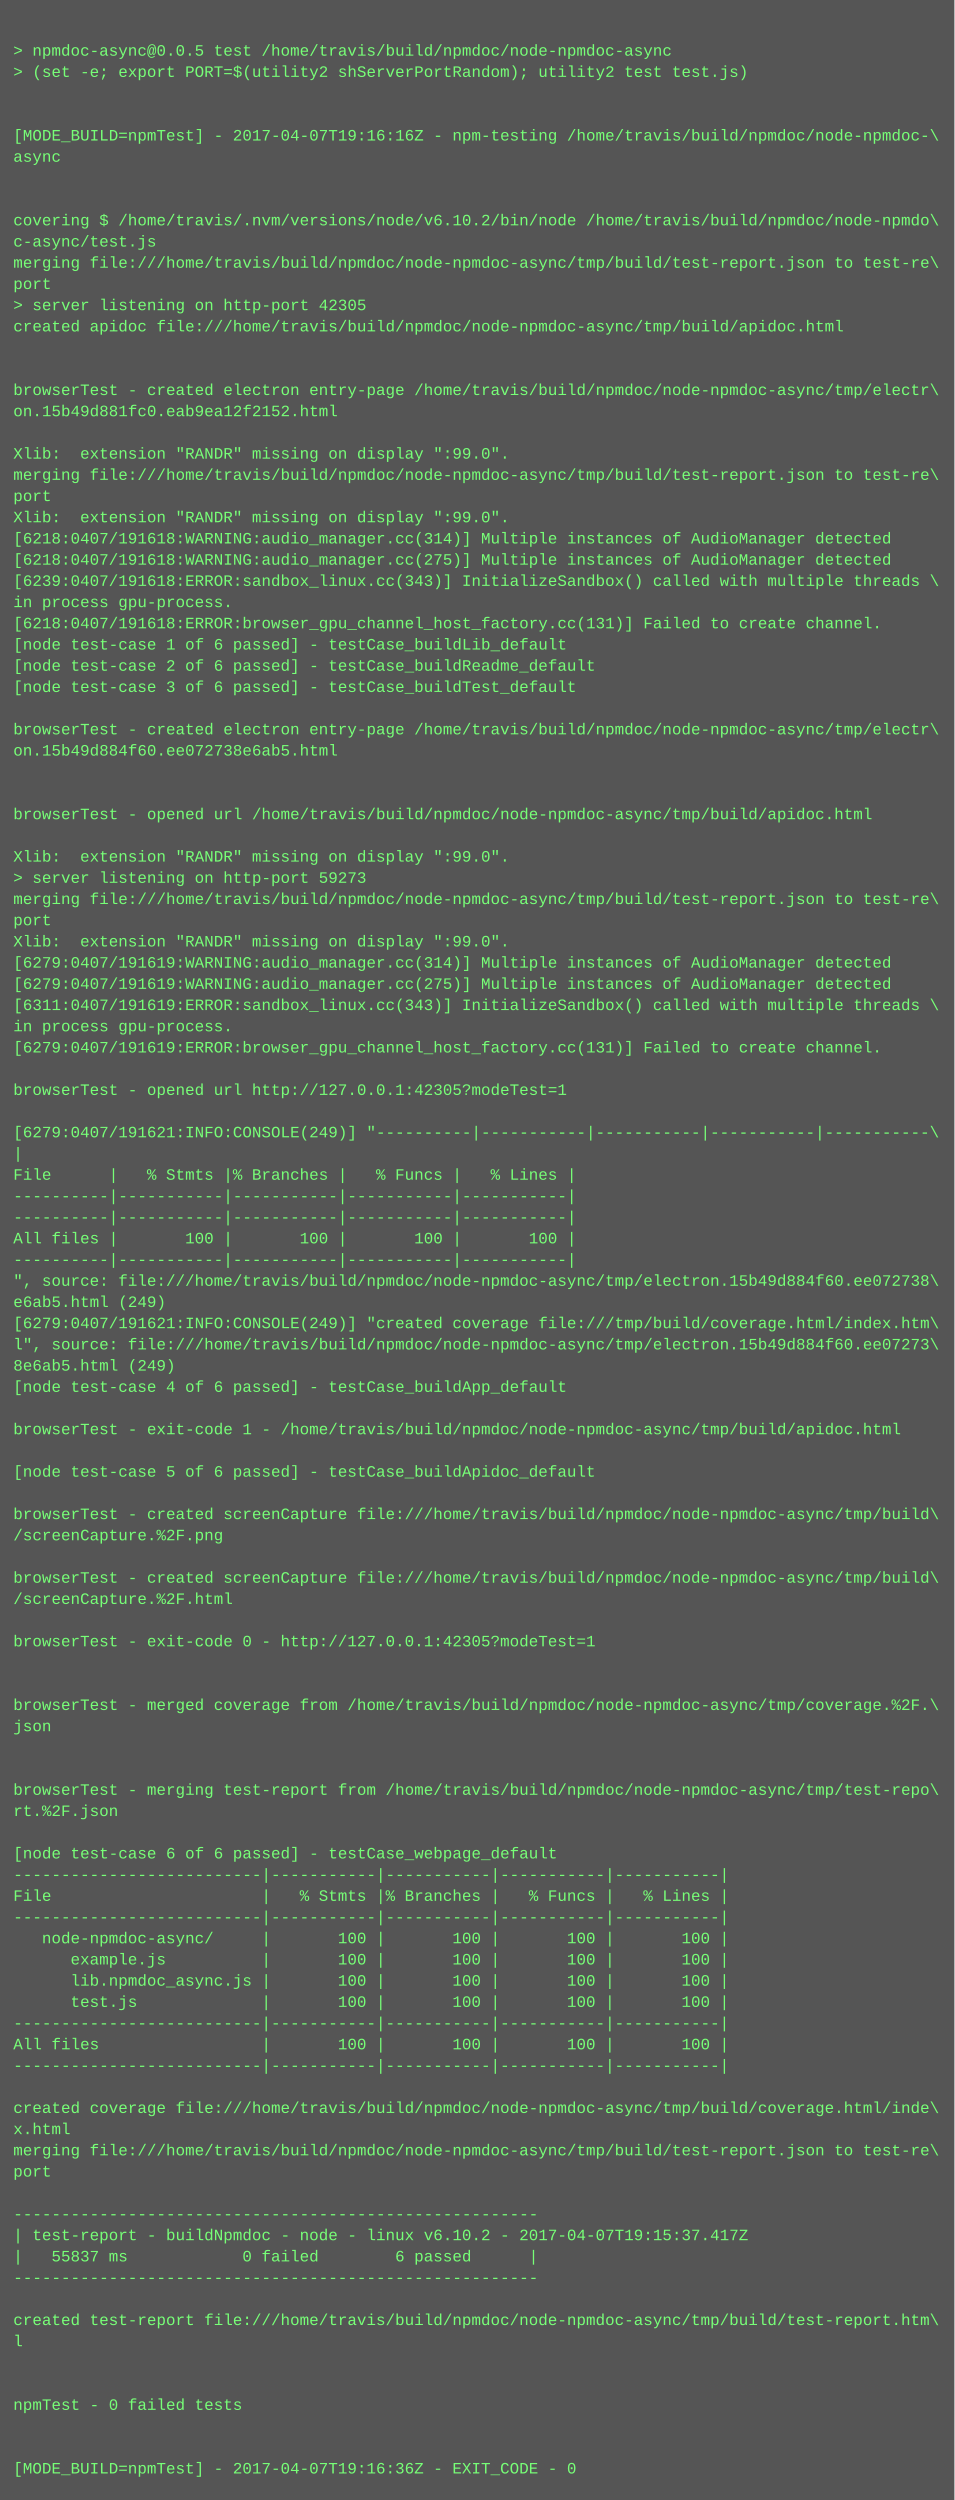
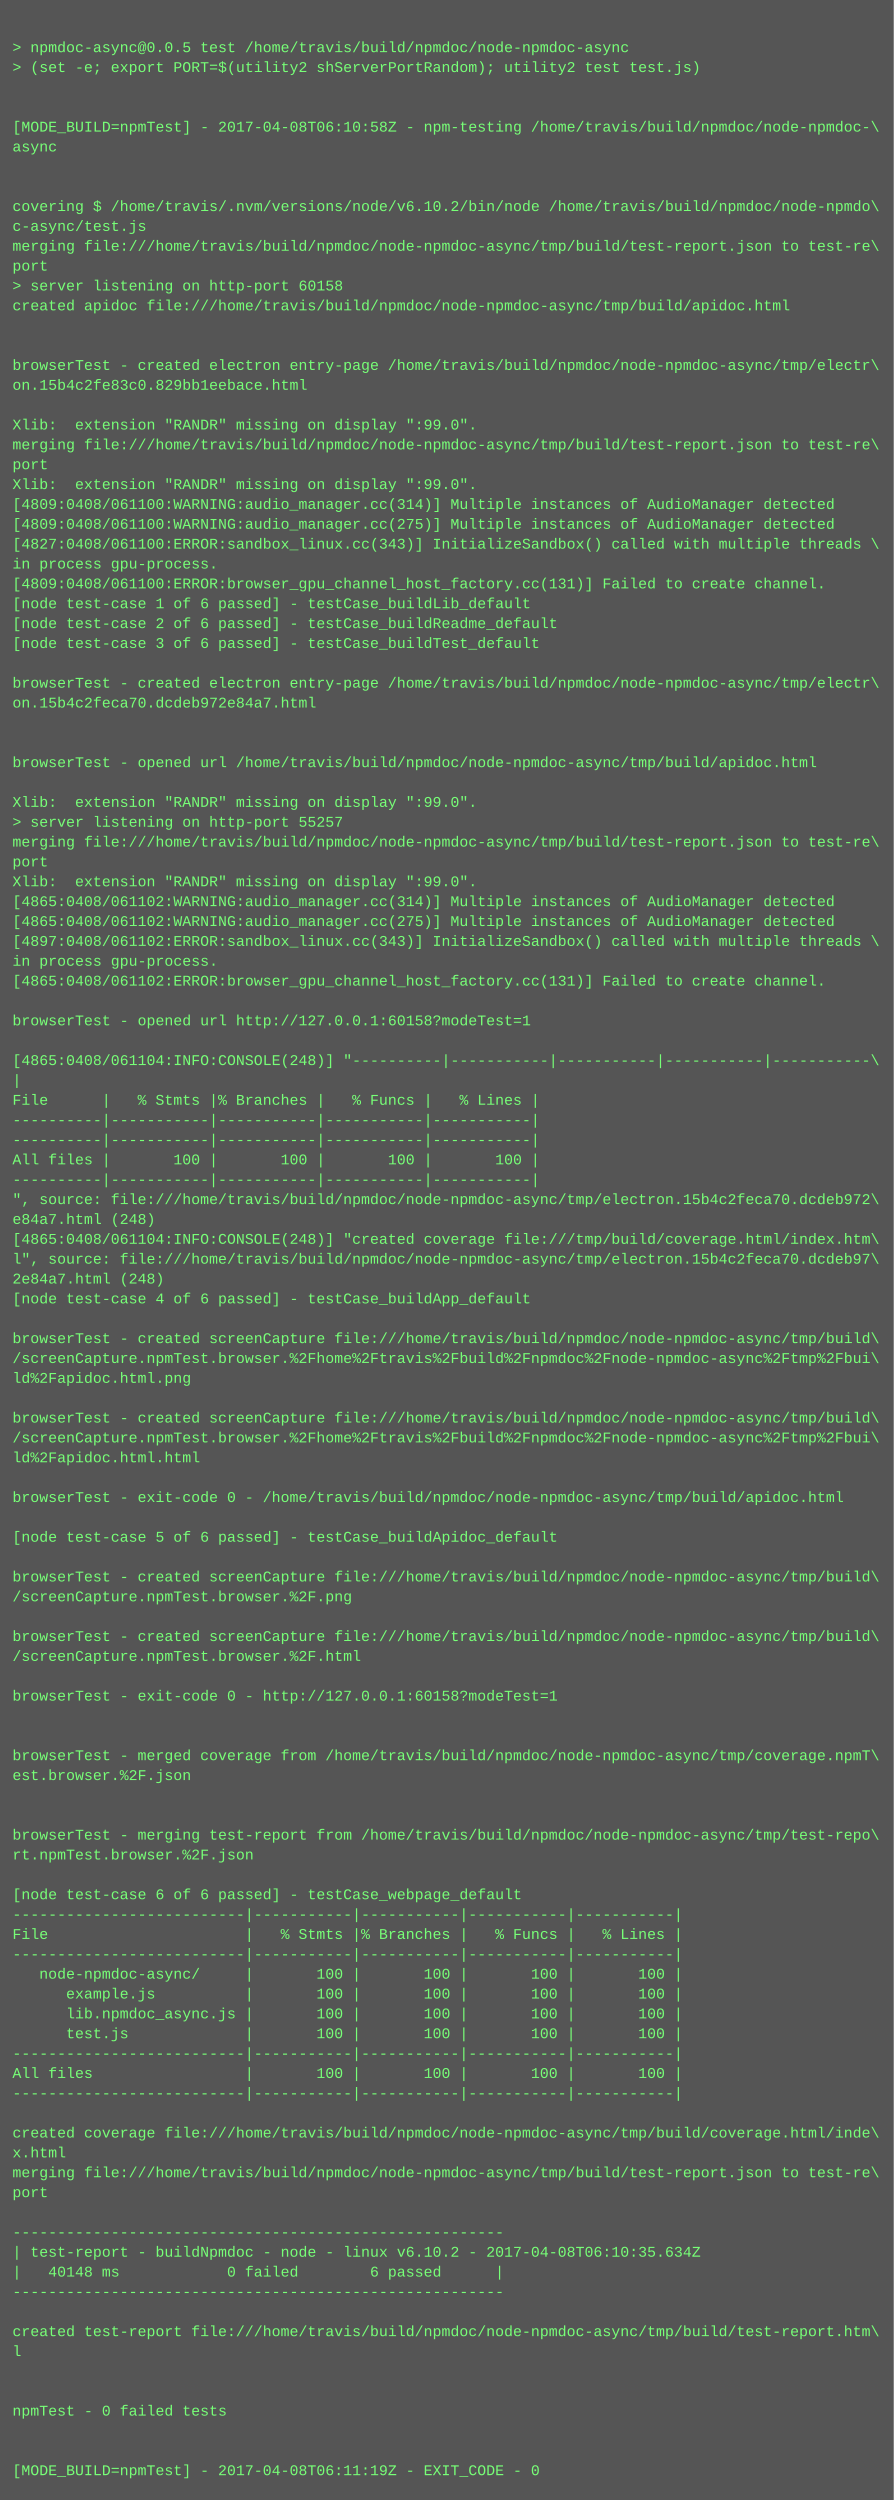
- <svg xmlns="http://www.w3.org/2000/svg" height="1886" width="720">
-   <rect height="1886" fill="#555" width="720" />
+ <svg xmlns="http://www.w3.org/2000/svg" height="2014" width="720">
+   <rect height="2014" fill="#555" width="720" />
  <text fill="#7f7" font-family="Courier New" font-size="12" xml:space="preserve">
    <tspan x="10" y="26" />
    <tspan x="10" y="42">&gt; npmdoc-async@0.0.5 test /home/travis/build/npmdoc/node-npmdoc-async</tspan>
    <tspan x="10" y="58">&gt; (set -e; export PORT=$(utility2 shServerPortRandom); utility2 test test.js)</tspan>
    <tspan x="10" y="74" />
    <tspan x="10" y="90" />
-     <tspan x="10" y="106">[MODE_BUILD=npmTest] - 2017-04-07T19:16:16Z - npm-testing /home/travis/build/npmdoc/node-npmdoc-\</tspan>
+     <tspan x="10" y="106">[MODE_BUILD=npmTest] - 2017-04-08T06:10:58Z - npm-testing /home/travis/build/npmdoc/node-npmdoc-\</tspan>
    <tspan x="10" y="122">async</tspan>
    <tspan x="10" y="138" />
    <tspan x="10" y="154" />
    <tspan x="10" y="170">covering $ /home/travis/.nvm/versions/node/v6.10.2/bin/node /home/travis/build/npmdoc/node-npmdo\</tspan>
    <tspan x="10" y="186">c-async/test.js</tspan>
    <tspan x="10" y="202">merging file:///home/travis/build/npmdoc/node-npmdoc-async/tmp/build/test-report.json to test-re\</tspan>
    <tspan x="10" y="218">port</tspan>
-     <tspan x="10" y="234">&gt; server listening on http-port 42305</tspan>
+     <tspan x="10" y="234">&gt; server listening on http-port 60158</tspan>
    <tspan x="10" y="250">created apidoc file:///home/travis/build/npmdoc/node-npmdoc-async/tmp/build/apidoc.html</tspan>
    <tspan x="10" y="266" />
    <tspan x="10" y="282" />
    <tspan x="10" y="298">browserTest - created electron entry-page /home/travis/build/npmdoc/node-npmdoc-async/tmp/electr\</tspan>
-     <tspan x="10" y="314">on.15b49d881fc0.eab9ea12f2152.html</tspan>
+     <tspan x="10" y="314">on.15b4c2fe83c0.829bb1eebace.html</tspan>
    <tspan x="10" y="330" />
    <tspan x="10" y="346">Xlib:  extension "RANDR" missing on display ":99.0".</tspan>
    <tspan x="10" y="362">merging file:///home/travis/build/npmdoc/node-npmdoc-async/tmp/build/test-report.json to test-re\</tspan>
    <tspan x="10" y="378">port</tspan>
    <tspan x="10" y="394">Xlib:  extension "RANDR" missing on display ":99.0".</tspan>
-     <tspan x="10" y="410">[6218:0407/191618:WARNING:audio_manager.cc(314)] Multiple instances of AudioManager detected</tspan>
-     <tspan x="10" y="426">[6218:0407/191618:WARNING:audio_manager.cc(275)] Multiple instances of AudioManager detected</tspan>
-     <tspan x="10" y="442">[6239:0407/191618:ERROR:sandbox_linux.cc(343)] InitializeSandbox() called with multiple threads \</tspan>
+     <tspan x="10" y="410">[4809:0408/061100:WARNING:audio_manager.cc(314)] Multiple instances of AudioManager detected</tspan>
+     <tspan x="10" y="426">[4809:0408/061100:WARNING:audio_manager.cc(275)] Multiple instances of AudioManager detected</tspan>
+     <tspan x="10" y="442">[4827:0408/061100:ERROR:sandbox_linux.cc(343)] InitializeSandbox() called with multiple threads \</tspan>
    <tspan x="10" y="458">in process gpu-process. </tspan>
-     <tspan x="10" y="474">[6218:0407/191618:ERROR:browser_gpu_channel_host_factory.cc(131)] Failed to create channel.</tspan>
+     <tspan x="10" y="474">[4809:0408/061100:ERROR:browser_gpu_channel_host_factory.cc(131)] Failed to create channel.</tspan>
    <tspan x="10" y="490">[node test-case 1 of 6 passed] - testCase_buildLib_default</tspan>
    <tspan x="10" y="506">[node test-case 2 of 6 passed] - testCase_buildReadme_default</tspan>
    <tspan x="10" y="522">[node test-case 3 of 6 passed] - testCase_buildTest_default</tspan>
    <tspan x="10" y="538" />
    <tspan x="10" y="554">browserTest - created electron entry-page /home/travis/build/npmdoc/node-npmdoc-async/tmp/electr\</tspan>
-     <tspan x="10" y="570">on.15b49d884f60.ee072738e6ab5.html</tspan>
+     <tspan x="10" y="570">on.15b4c2feca70.dcdeb972e84a7.html</tspan>
    <tspan x="10" y="586" />
    <tspan x="10" y="602" />
    <tspan x="10" y="618">browserTest - opened url /home/travis/build/npmdoc/node-npmdoc-async/tmp/build/apidoc.html</tspan>
    <tspan x="10" y="634" />
    <tspan x="10" y="650">Xlib:  extension "RANDR" missing on display ":99.0".</tspan>
-     <tspan x="10" y="666">&gt; server listening on http-port 59273</tspan>
+     <tspan x="10" y="666">&gt; server listening on http-port 55257</tspan>
    <tspan x="10" y="682">merging file:///home/travis/build/npmdoc/node-npmdoc-async/tmp/build/test-report.json to test-re\</tspan>
    <tspan x="10" y="698">port</tspan>
    <tspan x="10" y="714">Xlib:  extension "RANDR" missing on display ":99.0".</tspan>
-     <tspan x="10" y="730">[6279:0407/191619:WARNING:audio_manager.cc(314)] Multiple instances of AudioManager detected</tspan>
-     <tspan x="10" y="746">[6279:0407/191619:WARNING:audio_manager.cc(275)] Multiple instances of AudioManager detected</tspan>
-     <tspan x="10" y="762">[6311:0407/191619:ERROR:sandbox_linux.cc(343)] InitializeSandbox() called with multiple threads \</tspan>
+     <tspan x="10" y="730">[4865:0408/061102:WARNING:audio_manager.cc(314)] Multiple instances of AudioManager detected</tspan>
+     <tspan x="10" y="746">[4865:0408/061102:WARNING:audio_manager.cc(275)] Multiple instances of AudioManager detected</tspan>
+     <tspan x="10" y="762">[4897:0408/061102:ERROR:sandbox_linux.cc(343)] InitializeSandbox() called with multiple threads \</tspan>
    <tspan x="10" y="778">in process gpu-process. </tspan>
-     <tspan x="10" y="794">[6279:0407/191619:ERROR:browser_gpu_channel_host_factory.cc(131)] Failed to create channel.</tspan>
+     <tspan x="10" y="794">[4865:0408/061102:ERROR:browser_gpu_channel_host_factory.cc(131)] Failed to create channel.</tspan>
    <tspan x="10" y="810" />
-     <tspan x="10" y="826">browserTest - opened url http://127.0.0.1:42305?modeTest=1</tspan>
+     <tspan x="10" y="826">browserTest - opened url http://127.0.0.1:60158?modeTest=1</tspan>
    <tspan x="10" y="842" />
-     <tspan x="10" y="858">[6279:0407/191621:INFO:CONSOLE(249)] "----------|-----------|-----------|-----------|-----------\</tspan>
+     <tspan x="10" y="858">[4865:0408/061104:INFO:CONSOLE(248)] "----------|-----------|-----------|-----------|-----------\</tspan>
    <tspan x="10" y="874">|</tspan>
    <tspan x="10" y="890">File      |   % Stmts |% Branches |   % Funcs |   % Lines |</tspan>
    <tspan x="10" y="906">----------|-----------|-----------|-----------|-----------|</tspan>
    <tspan x="10" y="922">----------|-----------|-----------|-----------|-----------|</tspan>
    <tspan x="10" y="938">All files |       100 |       100 |       100 |       100 |</tspan>
    <tspan x="10" y="954">----------|-----------|-----------|-----------|-----------|</tspan>
-     <tspan x="10" y="970">", source: file:///home/travis/build/npmdoc/node-npmdoc-async/tmp/electron.15b49d884f60.ee072738\</tspan>
-     <tspan x="10" y="986">e6ab5.html (249)</tspan>
-     <tspan x="10" y="1002">[6279:0407/191621:INFO:CONSOLE(249)] "created coverage file:///tmp/build/coverage.html/index.htm\</tspan>
-     <tspan x="10" y="1018">l", source: file:///home/travis/build/npmdoc/node-npmdoc-async/tmp/electron.15b49d884f60.ee07273\</tspan>
-     <tspan x="10" y="1034">8e6ab5.html (249)</tspan>
+     <tspan x="10" y="970">", source: file:///home/travis/build/npmdoc/node-npmdoc-async/tmp/electron.15b4c2feca70.dcdeb972\</tspan>
+     <tspan x="10" y="986">e84a7.html (248)</tspan>
+     <tspan x="10" y="1002">[4865:0408/061104:INFO:CONSOLE(248)] "created coverage file:///tmp/build/coverage.html/index.htm\</tspan>
+     <tspan x="10" y="1018">l", source: file:///home/travis/build/npmdoc/node-npmdoc-async/tmp/electron.15b4c2feca70.dcdeb97\</tspan>
+     <tspan x="10" y="1034">2e84a7.html (248)</tspan>
    <tspan x="10" y="1050">[node test-case 4 of 6 passed] - testCase_buildApp_default</tspan>
    <tspan x="10" y="1066" />
-     <tspan x="10" y="1082">browserTest - exit-code 1 - /home/travis/build/npmdoc/node-npmdoc-async/tmp/build/apidoc.html</tspan>
-     <tspan x="10" y="1098" />
-     <tspan x="10" y="1114">[node test-case 5 of 6 passed] - testCase_buildApidoc_default</tspan>
+     <tspan x="10" y="1082">browserTest - created screenCapture file:///home/travis/build/npmdoc/node-npmdoc-async/tmp/build\</tspan>
+     <tspan x="10" y="1098">/screenCapture.npmTest.browser.%2Fhome%2Ftravis%2Fbuild%2Fnpmdoc%2Fnode-npmdoc-async%2Ftmp%2Fbui\</tspan>
+     <tspan x="10" y="1114">ld%2Fapidoc.html.png</tspan>
    <tspan x="10" y="1130" />
    <tspan x="10" y="1146">browserTest - created screenCapture file:///home/travis/build/npmdoc/node-npmdoc-async/tmp/build\</tspan>
-     <tspan x="10" y="1162">/screenCapture.%2F.png</tspan>
-     <tspan x="10" y="1178" />
-     <tspan x="10" y="1194">browserTest - created screenCapture file:///home/travis/build/npmdoc/node-npmdoc-async/tmp/build\</tspan>
-     <tspan x="10" y="1210">/screenCapture.%2F.html</tspan>
+     <tspan x="10" y="1162">/screenCapture.npmTest.browser.%2Fhome%2Ftravis%2Fbuild%2Fnpmdoc%2Fnode-npmdoc-async%2Ftmp%2Fbui\</tspan>
+     <tspan x="10" y="1178">ld%2Fapidoc.html.html</tspan>
+     <tspan x="10" y="1194" />
+     <tspan x="10" y="1210">browserTest - exit-code 0 - /home/travis/build/npmdoc/node-npmdoc-async/tmp/build/apidoc.html</tspan>
    <tspan x="10" y="1226" />
-     <tspan x="10" y="1242">browserTest - exit-code 0 - http://127.0.0.1:42305?modeTest=1</tspan>
+     <tspan x="10" y="1242">[node test-case 5 of 6 passed] - testCase_buildApidoc_default</tspan>
    <tspan x="10" y="1258" />
-     <tspan x="10" y="1274" />
-     <tspan x="10" y="1290">browserTest - merged coverage from /home/travis/build/npmdoc/node-npmdoc-async/tmp/coverage.%2F.\</tspan>
-     <tspan x="10" y="1306">json</tspan>
-     <tspan x="10" y="1322" />
-     <tspan x="10" y="1338" />
-     <tspan x="10" y="1354">browserTest - merging test-report from /home/travis/build/npmdoc/node-npmdoc-async/tmp/test-repo\</tspan>
-     <tspan x="10" y="1370">rt.%2F.json</tspan>
+     <tspan x="10" y="1274">browserTest - created screenCapture file:///home/travis/build/npmdoc/node-npmdoc-async/tmp/build\</tspan>
+     <tspan x="10" y="1290">/screenCapture.npmTest.browser.%2F.png</tspan>
+     <tspan x="10" y="1306" />
+     <tspan x="10" y="1322">browserTest - created screenCapture file:///home/travis/build/npmdoc/node-npmdoc-async/tmp/build\</tspan>
+     <tspan x="10" y="1338">/screenCapture.npmTest.browser.%2F.html</tspan>
+     <tspan x="10" y="1354" />
+     <tspan x="10" y="1370">browserTest - exit-code 0 - http://127.0.0.1:60158?modeTest=1</tspan>
    <tspan x="10" y="1386" />
-     <tspan x="10" y="1402">[node test-case 6 of 6 passed] - testCase_webpage_default</tspan>
-     <tspan x="10" y="1418">--------------------------|-----------|-----------|-----------|-----------|</tspan>
-     <tspan x="10" y="1434">File                      |   % Stmts |% Branches |   % Funcs |   % Lines |</tspan>
-     <tspan x="10" y="1450">--------------------------|-----------|-----------|-----------|-----------|</tspan>
-     <tspan x="10" y="1466">   node-npmdoc-async/     |       100 |       100 |       100 |       100 |</tspan>
-     <tspan x="10" y="1482">      example.js          |       100 |       100 |       100 |       100 |</tspan>
-     <tspan x="10" y="1498">      lib.npmdoc_async.js |       100 |       100 |       100 |       100 |</tspan>
-     <tspan x="10" y="1514">      test.js             |       100 |       100 |       100 |       100 |</tspan>
-     <tspan x="10" y="1530">--------------------------|-----------|-----------|-----------|-----------|</tspan>
-     <tspan x="10" y="1546">All files                 |       100 |       100 |       100 |       100 |</tspan>
-     <tspan x="10" y="1562">--------------------------|-----------|-----------|-----------|-----------|</tspan>
-     <tspan x="10" y="1578" />
-     <tspan x="10" y="1594">created coverage file:///home/travis/build/npmdoc/node-npmdoc-async/tmp/build/coverage.html/inde\</tspan>
-     <tspan x="10" y="1610">x.html</tspan>
-     <tspan x="10" y="1626">merging file:///home/travis/build/npmdoc/node-npmdoc-async/tmp/build/test-report.json to test-re\</tspan>
-     <tspan x="10" y="1642">port</tspan>
-     <tspan x="10" y="1658" />
-     <tspan x="10" y="1674">-------------------------------------------------------</tspan>
-     <tspan x="10" y="1690">| test-report - buildNpmdoc - node - linux v6.10.2 - 2017-04-07T19:15:37.417Z</tspan>
-     <tspan x="10" y="1706">|   55837 ms            0 failed        6 passed      |</tspan>
-     <tspan x="10" y="1722">-------------------------------------------------------</tspan>
-     <tspan x="10" y="1738" />
-     <tspan x="10" y="1754">created test-report file:///home/travis/build/npmdoc/node-npmdoc-async/tmp/build/test-report.htm\</tspan>
-     <tspan x="10" y="1770">l</tspan>
+     <tspan x="10" y="1402" />
+     <tspan x="10" y="1418">browserTest - merged coverage from /home/travis/build/npmdoc/node-npmdoc-async/tmp/coverage.npmT\</tspan>
+     <tspan x="10" y="1434">est.browser.%2F.json</tspan>
+     <tspan x="10" y="1450" />
+     <tspan x="10" y="1466" />
+     <tspan x="10" y="1482">browserTest - merging test-report from /home/travis/build/npmdoc/node-npmdoc-async/tmp/test-repo\</tspan>
+     <tspan x="10" y="1498">rt.npmTest.browser.%2F.json</tspan>
+     <tspan x="10" y="1514" />
+     <tspan x="10" y="1530">[node test-case 6 of 6 passed] - testCase_webpage_default</tspan>
+     <tspan x="10" y="1546">--------------------------|-----------|-----------|-----------|-----------|</tspan>
+     <tspan x="10" y="1562">File                      |   % Stmts |% Branches |   % Funcs |   % Lines |</tspan>
+     <tspan x="10" y="1578">--------------------------|-----------|-----------|-----------|-----------|</tspan>
+     <tspan x="10" y="1594">   node-npmdoc-async/     |       100 |       100 |       100 |       100 |</tspan>
+     <tspan x="10" y="1610">      example.js          |       100 |       100 |       100 |       100 |</tspan>
+     <tspan x="10" y="1626">      lib.npmdoc_async.js |       100 |       100 |       100 |       100 |</tspan>
+     <tspan x="10" y="1642">      test.js             |       100 |       100 |       100 |       100 |</tspan>
+     <tspan x="10" y="1658">--------------------------|-----------|-----------|-----------|-----------|</tspan>
+     <tspan x="10" y="1674">All files                 |       100 |       100 |       100 |       100 |</tspan>
+     <tspan x="10" y="1690">--------------------------|-----------|-----------|-----------|-----------|</tspan>
+     <tspan x="10" y="1706" />
+     <tspan x="10" y="1722">created coverage file:///home/travis/build/npmdoc/node-npmdoc-async/tmp/build/coverage.html/inde\</tspan>
+     <tspan x="10" y="1738">x.html</tspan>
+     <tspan x="10" y="1754">merging file:///home/travis/build/npmdoc/node-npmdoc-async/tmp/build/test-report.json to test-re\</tspan>
+     <tspan x="10" y="1770">port</tspan>
    <tspan x="10" y="1786" />
-     <tspan x="10" y="1802" />
-     <tspan x="10" y="1818">npmTest - 0 failed tests</tspan>
-     <tspan x="10" y="1834" />
-     <tspan x="10" y="1850" />
-     <tspan x="10" y="1866">[MODE_BUILD=npmTest] - 2017-04-07T19:16:36Z - EXIT_CODE - 0</tspan>
+     <tspan x="10" y="1802">-------------------------------------------------------</tspan>
+     <tspan x="10" y="1818">| test-report - buildNpmdoc - node - linux v6.10.2 - 2017-04-08T06:10:35.634Z</tspan>
+     <tspan x="10" y="1834">|   40148 ms            0 failed        6 passed      |</tspan>
+     <tspan x="10" y="1850">-------------------------------------------------------</tspan>
+     <tspan x="10" y="1866" />
+     <tspan x="10" y="1882">created test-report file:///home/travis/build/npmdoc/node-npmdoc-async/tmp/build/test-report.htm\</tspan>
+     <tspan x="10" y="1898">l</tspan>
+     <tspan x="10" y="1914" />
+     <tspan x="10" y="1930" />
+     <tspan x="10" y="1946">npmTest - 0 failed tests</tspan>
+     <tspan x="10" y="1962" />
+     <tspan x="10" y="1978" />
+     <tspan x="10" y="1994">[MODE_BUILD=npmTest] - 2017-04-08T06:11:19Z - EXIT_CODE - 0</tspan>
  </text>
</svg>
